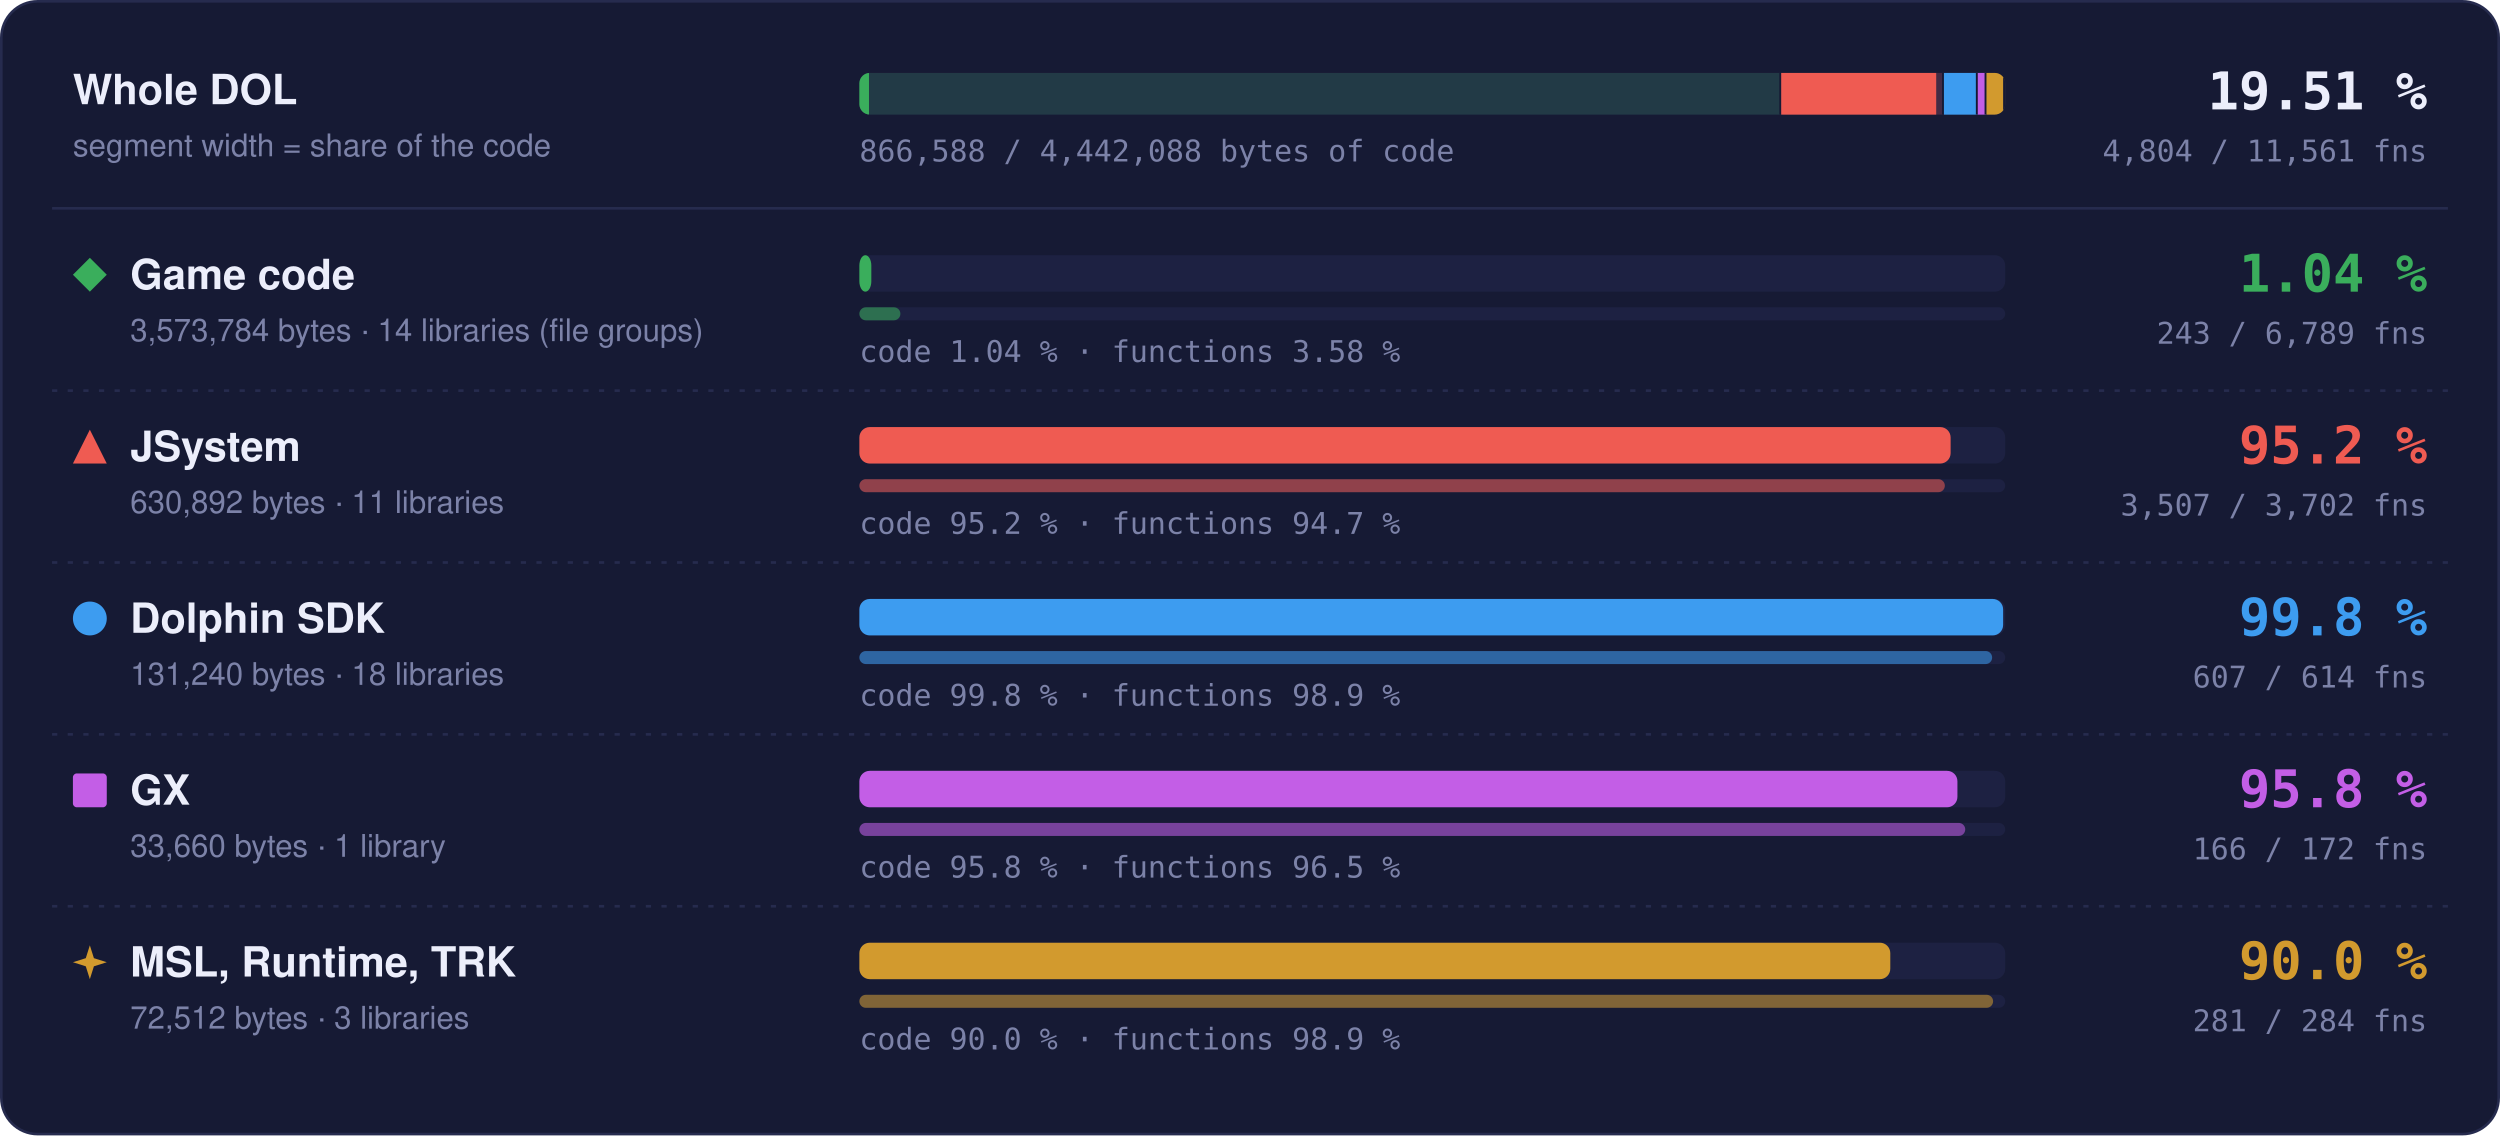
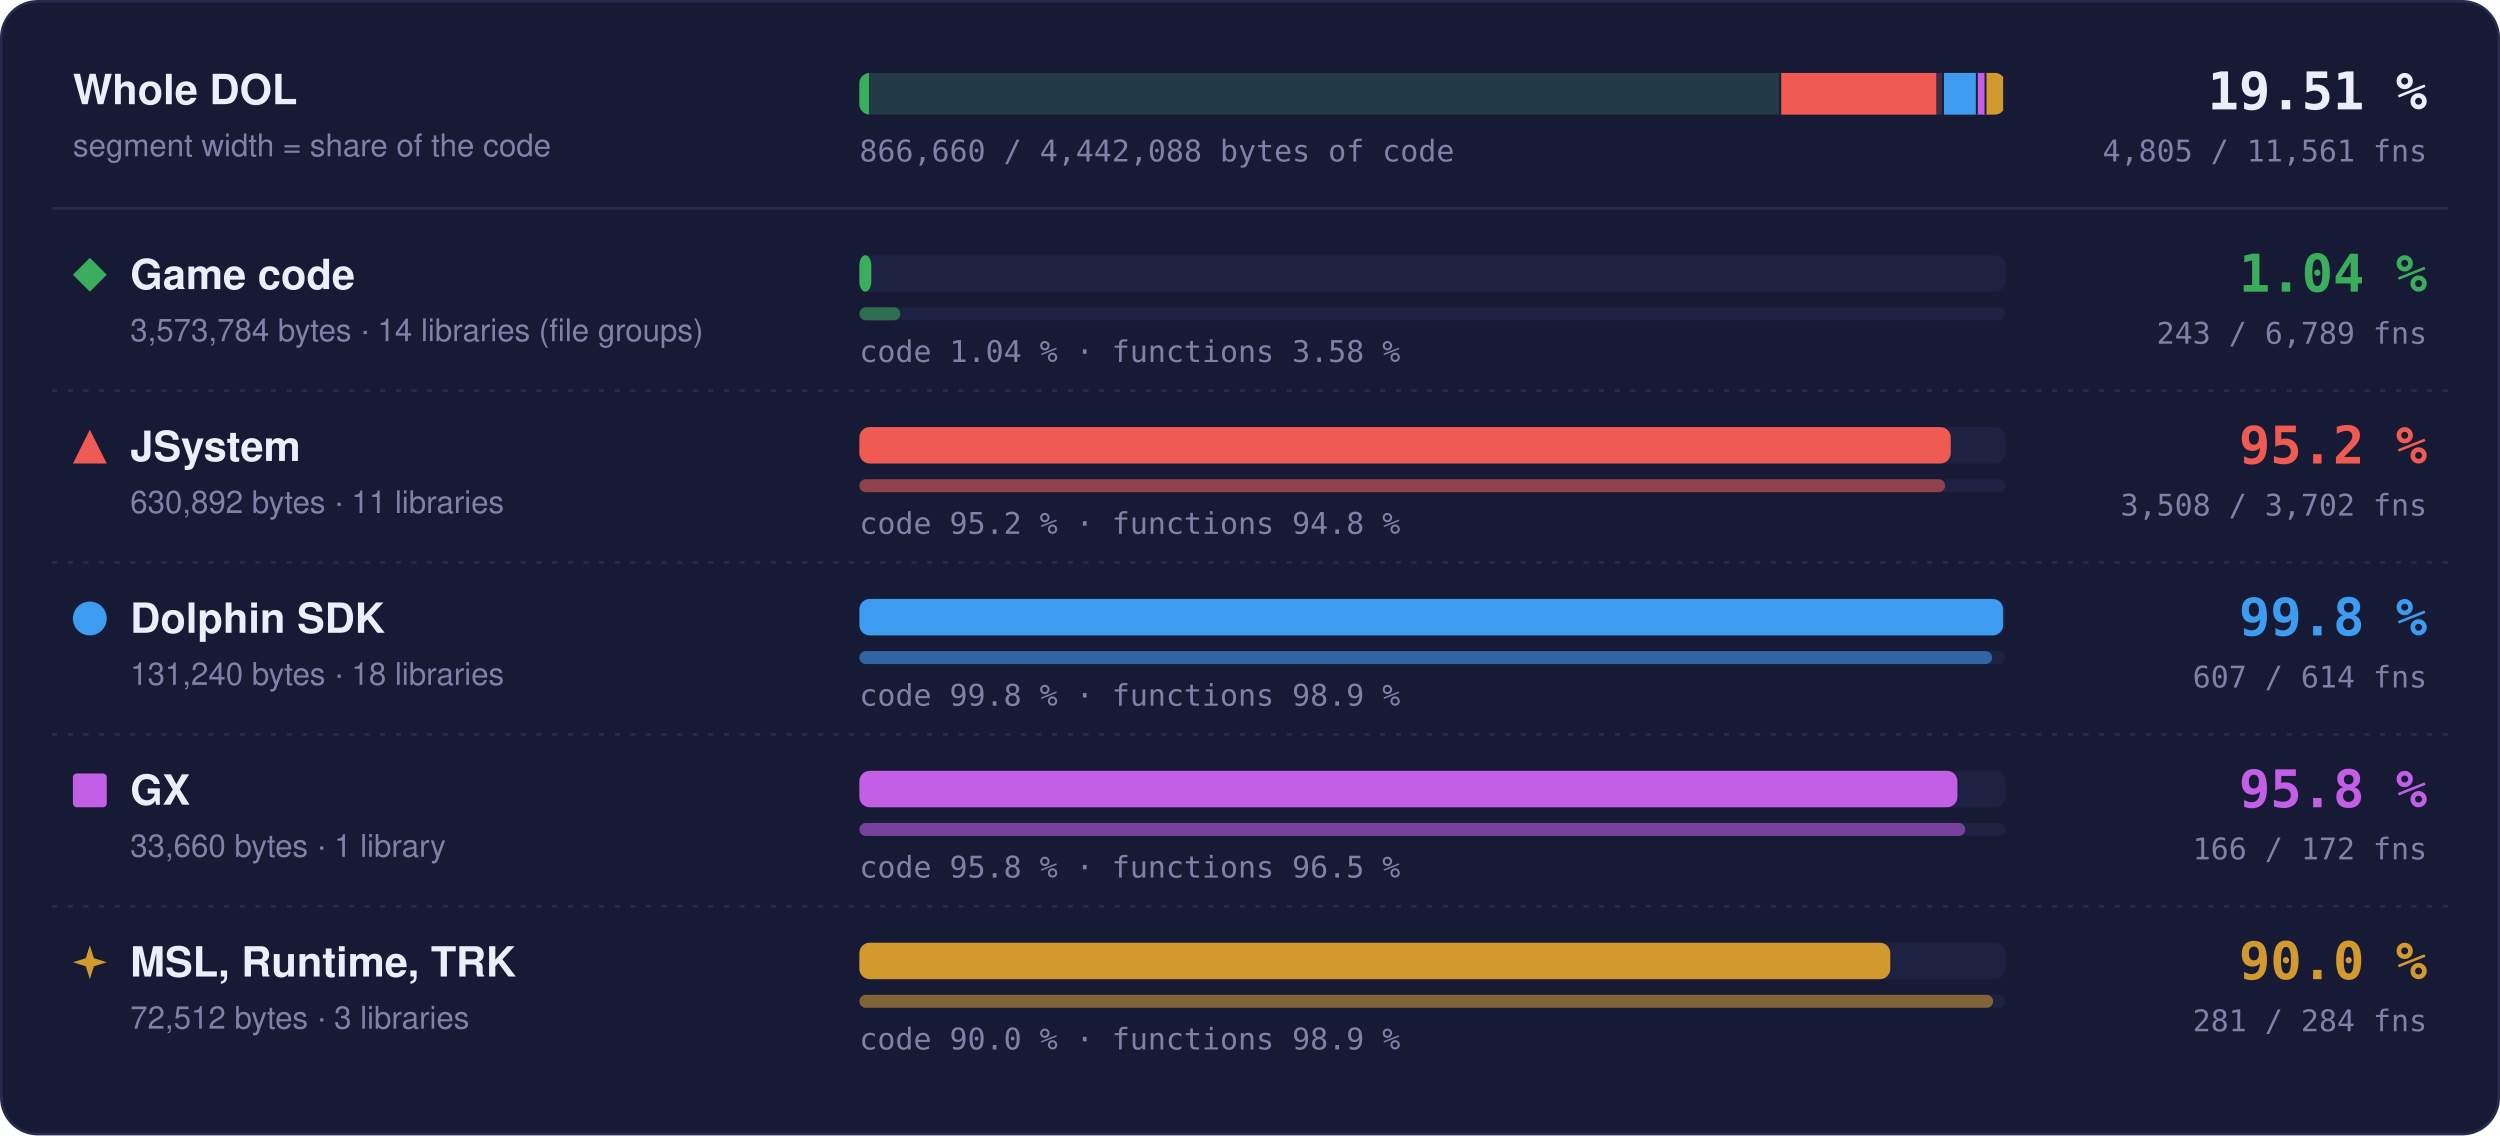
- <svg xmlns="http://www.w3.org/2000/svg" width="960" height="436" viewBox="0 0 960 436" role="img" aria-label="Matched code and functions per region: Game code 1.04 % of code, 243 of 6789 functions; JSystem 95.2 % of code, 3507 of 3702 functions; Dolphin SDK 99.8 % of code, 607 of 614 functions; GX 95.8 % of code, 166 of 172 functions; MSL, Runtime, TRK 90.0 % of code, 281 of 284 functions">
+ <svg xmlns="http://www.w3.org/2000/svg" width="960" height="436" viewBox="0 0 960 436" role="img" aria-label="Matched code and functions per region: Game code 1.04 % of code, 243 of 6789 functions; JSystem 95.2 % of code, 3508 of 3702 functions; Dolphin SDK 99.8 % of code, 607 of 614 functions; GX 95.8 % of code, 166 of 172 functions; MSL, Runtime, TRK 90.0 % of code, 281 of 284 functions">
  <style>text { font-family: -apple-system, BlinkMacSystemFont, 'Segoe UI', Helvetica, Arial, sans-serif; } .mono { font-family: ui-monospace, SFMono-Regular, 'SF Mono', Menlo, Consolas, monospace; } .grow { transform-box: fill-box; transform-origin: 0 50%; animation: grow 1.4s cubic-bezier(.2,.8,.2,1) both; } @keyframes grow { from { transform: scaleX(0); } } @media (prefers-reduced-motion: reduce) { * { animation: none !important; } }</style>
  <rect x="0.5" y="0.5" width="959" height="435" rx="14" fill="#161a34" stroke="#262b4e" />
  <text x="28" y="40" font-size="16" font-weight="700" fill="#eceefb">Whole DOL</text>
  <text x="28" y="60" font-size="12" fill="#7c82a8">segment width = share of the code</text>
  <rect x="330" y="28" width="440" height="16" rx="4" fill="#1d2142" />
  <clipPath id="wb">
    <rect x="330" y="28" width="440" height="16" rx="4" />
  </clipPath>
  <g clip-path="url(#wb)">
    <rect x="330.00" y="28" width="353.99" height="16" fill="#3aae5c" fill-opacity="0.18" />
    <rect class="grow" x="330.00" y="28" width="3.69" height="16" fill="#3aae5c" />
    <rect x="683.24" y="28" width="1.5" height="16" fill="#161a34" />
    <rect x="683.99" y="28" width="62.49" height="16" fill="#ef5b52" fill-opacity="0.18" />
-     <rect class="grow" x="683.99" y="28" width="59.51" height="16" fill="#ef5b52" />
+     <rect class="grow" x="683.99" y="28" width="59.52" height="16" fill="#ef5b52" />
    <rect x="745.73" y="28" width="1.5" height="16" fill="#161a34" />
    <rect x="746.48" y="28" width="13.00" height="16" fill="#3d9cf0" fill-opacity="0.18" />
    <rect class="grow" x="746.48" y="28" width="12.98" height="16" fill="#3d9cf0" />
    <rect x="758.73" y="28" width="1.5" height="16" fill="#161a34" />
    <rect x="759.48" y="28" width="3.33" height="16" fill="#c35ee6" fill-opacity="0.18" />
    <rect class="grow" x="759.48" y="28" width="3.20" height="16" fill="#c35ee6" />
    <rect x="762.07" y="28" width="1.5" height="16" fill="#161a34" />
    <rect x="762.82" y="28" width="7.18" height="16" fill="#d29a2e" fill-opacity="0.18" />
    <rect class="grow" x="762.82" y="28" width="6.46" height="16" fill="#d29a2e" />
    <rect x="769.25" y="28" width="1.5" height="16" fill="#161a34" />
  </g>
  <text x="932" y="42" text-anchor="end" class="mono" font-size="20" font-weight="700" fill="#eceefb">19.51 %</text>
-   <text x="932" y="62" text-anchor="end" class="mono" font-size="11.5" fill="#7c82a8">4,804 / 11,561 fns</text>
-   <text x="330" y="62" class="mono" font-size="11.5" fill="#7c82a8">866,588 / 4,442,088 bytes of code</text>
+   <text x="932" y="62" text-anchor="end" class="mono" font-size="11.5" fill="#7c82a8">4,805 / 11,561 fns</text>
+   <text x="330" y="62" class="mono" font-size="11.5" fill="#7c82a8">866,660 / 4,442,088 bytes of code</text>
  <line x1="20" x2="940" y1="80" y2="80" stroke="#262b4e" />
  <g fill="#3aae5c">
    <path d="M34.5 99L41 105.5L34.5 112L28 105.5Z" />
  </g>
  <text x="50" y="111" font-size="16" font-weight="700" fill="#eceefb">Game code</text>
  <text x="50" y="131" font-size="12" fill="#7c82a8">3,573,784 bytes · 14 libraries (file groups)</text>
  <rect x="330" y="98" width="440" height="14" rx="4" fill="#1d2142" />
  <rect class="grow" style="animation-delay:0.0s" x="330" y="98" width="4.59" height="14" rx="4" fill="#3aae5c" />
  <rect x="330" y="118" width="440" height="5" rx="2.5" fill="#1d2142" />
  <rect class="grow" style="animation-delay:0.2s" x="330" y="118" width="15.75" height="5" rx="2.5" fill="#3aae5c" fill-opacity="0.55" />
  <text x="330" y="139" class="mono" font-size="11.5" fill="#7c82a8">code 1.04 % · functions 3.58 %</text>
  <text x="932" y="112" text-anchor="end" class="mono" font-size="20" font-weight="700" fill="#3aae5c">1.04 %</text>
  <text x="932" y="132" text-anchor="end" class="mono" font-size="11.5" fill="#7c82a8">243 / 6,789 fns</text>
  <line x1="20" x2="940" y1="150" y2="150" stroke="#262b4e" stroke-dasharray="2 4" />
  <g fill="#ef5b52">
    <path d="M34.5 165L41 178L28 178Z" />
  </g>
  <text x="50" y="177" font-size="16" font-weight="700" fill="#eceefb">JSystem</text>
  <text x="50" y="197" font-size="12" fill="#7c82a8">630,892 bytes · 11 libraries</text>
  <rect x="330" y="164" width="440" height="14" rx="4" fill="#1d2142" />
-   <rect class="grow" style="animation-delay:0.1s" x="330" y="164" width="419.04" height="14" rx="4" fill="#ef5b52" />
+   <rect class="grow" style="animation-delay:0.1s" x="330" y="164" width="419.09" height="14" rx="4" fill="#ef5b52" />
  <rect x="330" y="184" width="440" height="5" rx="2.5" fill="#1d2142" />
-   <rect class="grow" style="animation-delay:0.3s" x="330" y="184" width="416.82" height="5" rx="2.5" fill="#ef5b52" fill-opacity="0.55" />
-   <text x="330" y="205" class="mono" font-size="11.5" fill="#7c82a8">code 95.2 % · functions 94.7 %</text>
+   <rect class="grow" style="animation-delay:0.3s" x="330" y="184" width="416.94" height="5" rx="2.5" fill="#ef5b52" fill-opacity="0.55" />
+   <text x="330" y="205" class="mono" font-size="11.5" fill="#7c82a8">code 95.2 % · functions 94.8 %</text>
  <text x="932" y="178" text-anchor="end" class="mono" font-size="20" font-weight="700" fill="#ef5b52">95.2 %</text>
-   <text x="932" y="198" text-anchor="end" class="mono" font-size="11.5" fill="#7c82a8">3,507 / 3,702 fns</text>
+   <text x="932" y="198" text-anchor="end" class="mono" font-size="11.5" fill="#7c82a8">3,508 / 3,702 fns</text>
  <line x1="20" x2="940" y1="216" y2="216" stroke="#262b4e" stroke-dasharray="2 4" />
  <g fill="#3d9cf0">
    <circle cx="34.5" cy="237.5" r="6.5" />
  </g>
  <text x="50" y="243" font-size="16" font-weight="700" fill="#eceefb">Dolphin SDK</text>
  <text x="50" y="263" font-size="12" fill="#7c82a8">131,240 bytes · 18 libraries</text>
  <rect x="330" y="230" width="440" height="14" rx="4" fill="#1d2142" />
  <rect class="grow" style="animation-delay:0.2s" x="330" y="230" width="439.20" height="14" rx="4" fill="#3d9cf0" />
  <rect x="330" y="250" width="440" height="5" rx="2.5" fill="#1d2142" />
  <rect class="grow" style="animation-delay:0.4s" x="330" y="250" width="434.98" height="5" rx="2.5" fill="#3d9cf0" fill-opacity="0.55" />
  <text x="330" y="271" class="mono" font-size="11.5" fill="#7c82a8">code 99.8 % · functions 98.9 %</text>
  <text x="932" y="244" text-anchor="end" class="mono" font-size="20" font-weight="700" fill="#3d9cf0">99.8 %</text>
  <text x="932" y="264" text-anchor="end" class="mono" font-size="11.5" fill="#7c82a8">607 / 614 fns</text>
  <line x1="20" x2="940" y1="282" y2="282" stroke="#262b4e" stroke-dasharray="2 4" />
  <g fill="#c35ee6">
    <rect x="28" y="297" width="13" height="13" rx="1.5" />
  </g>
  <text x="50" y="309" font-size="16" font-weight="700" fill="#eceefb">GX</text>
  <text x="50" y="329" font-size="12" fill="#7c82a8">33,660 bytes · 1 library</text>
  <rect x="330" y="296" width="440" height="14" rx="4" fill="#1d2142" />
  <rect class="grow" style="animation-delay:0.3s" x="330" y="296" width="421.65" height="14" rx="4" fill="#c35ee6" />
  <rect x="330" y="316" width="440" height="5" rx="2.5" fill="#1d2142" />
  <rect class="grow" style="animation-delay:0.5s" x="330" y="316" width="424.65" height="5" rx="2.5" fill="#c35ee6" fill-opacity="0.55" />
  <text x="330" y="337" class="mono" font-size="11.5" fill="#7c82a8">code 95.8 % · functions 96.5 %</text>
  <text x="932" y="310" text-anchor="end" class="mono" font-size="20" font-weight="700" fill="#c35ee6">95.8 %</text>
  <text x="932" y="330" text-anchor="end" class="mono" font-size="11.5" fill="#7c82a8">166 / 172 fns</text>
  <line x1="20" x2="940" y1="348" y2="348" stroke="#262b4e" stroke-dasharray="2 4" />
  <g fill="#d29a2e">
    <path d="M34.5 363L36.06 367.94L41 369.5L36.06 371.06L34.5 376L32.94 371.06L28 369.5L32.94 367.94Z" />
  </g>
  <text x="50" y="375" font-size="16" font-weight="700" fill="#eceefb">MSL, Runtime, TRK</text>
  <text x="50" y="395" font-size="12" fill="#7c82a8">72,512 bytes · 3 libraries</text>
  <rect x="330" y="362" width="440" height="14" rx="4" fill="#1d2142" />
  <rect class="grow" style="animation-delay:0.4s" x="330" y="362" width="395.87" height="14" rx="4" fill="#d29a2e" />
  <rect x="330" y="382" width="440" height="5" rx="2.5" fill="#1d2142" />
  <rect class="grow" style="animation-delay:0.6s" x="330" y="382" width="435.35" height="5" rx="2.5" fill="#d29a2e" fill-opacity="0.55" />
  <text x="330" y="403" class="mono" font-size="11.5" fill="#7c82a8">code 90.0 % · functions 98.9 %</text>
  <text x="932" y="376" text-anchor="end" class="mono" font-size="20" font-weight="700" fill="#d29a2e">90.0 %</text>
  <text x="932" y="396" text-anchor="end" class="mono" font-size="11.5" fill="#7c82a8">281 / 284 fns</text>
</svg>
